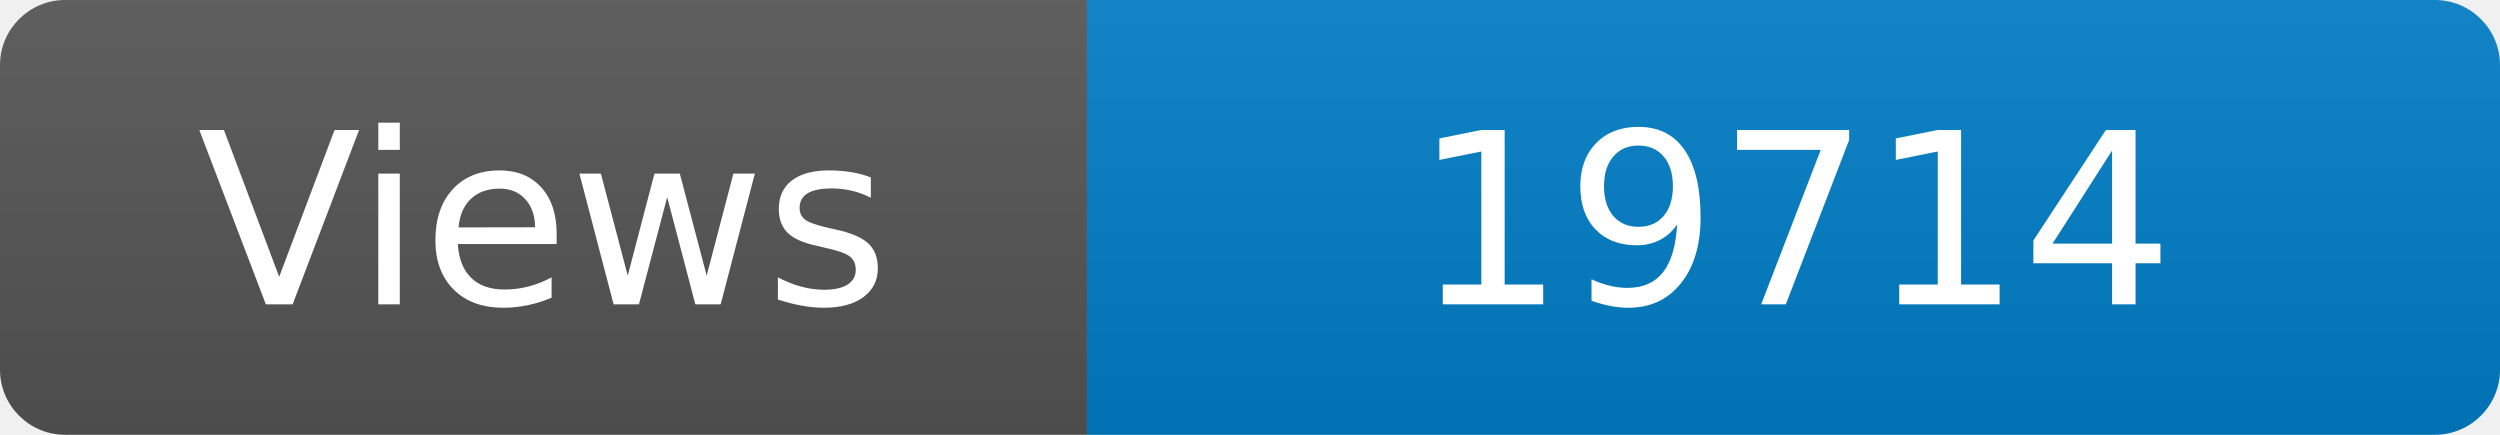
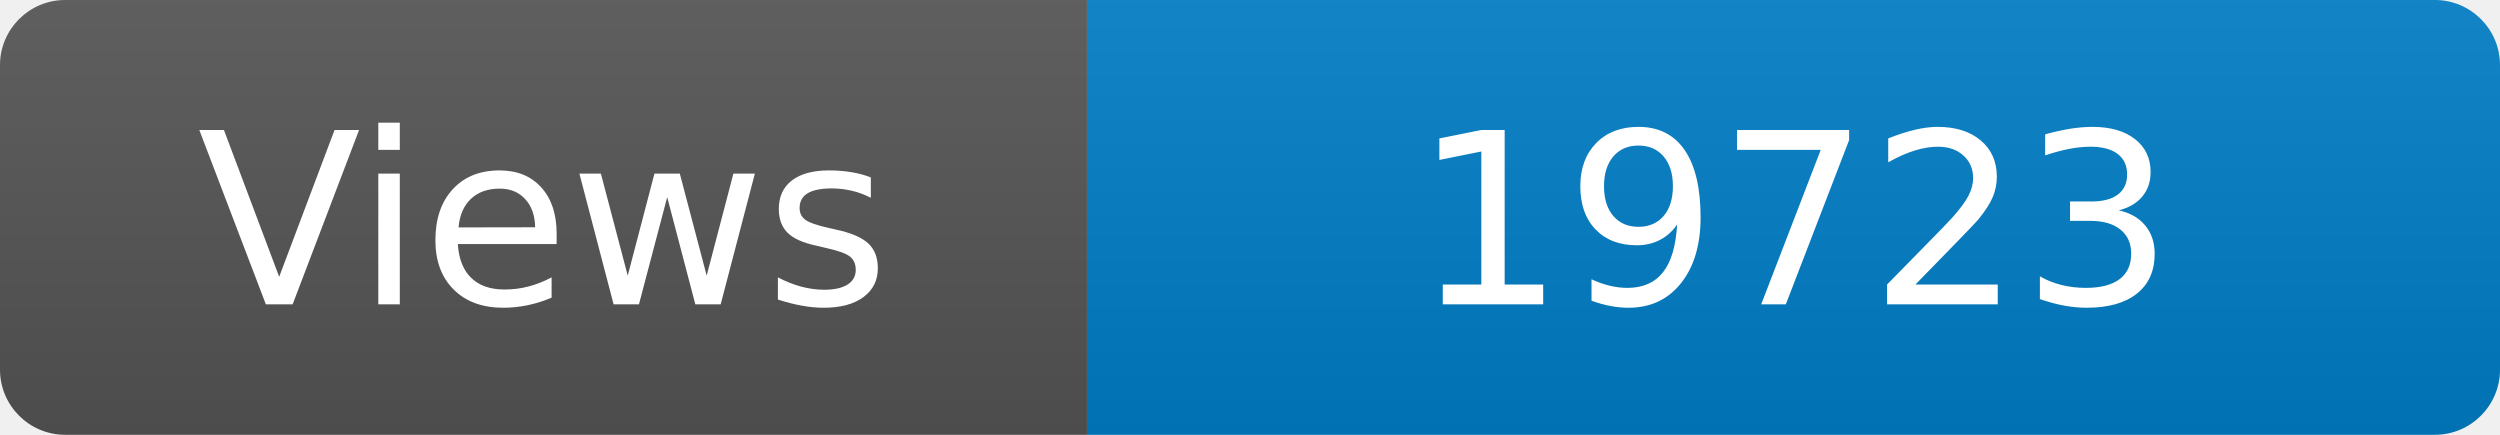
<svg xmlns="http://www.w3.org/2000/svg" width="115" height="20" role="img" aria-label="Maintained?: yes">
  <linearGradient id="s" x2="0" y2="100%">
    <stop offset="0" stop-color="#bbb" stop-opacity=".1" />
    <stop offset="1" stop-opacity=".1" />
  </linearGradient>
  <clipPath id="r">
    <rect width="115" height="20" rx="3" fill="#fff" />
  </clipPath>
  <g clip-path="url(#r)">
    <rect width="50" height="20" fill="#555" />
    <rect x="50" width="160" height="20" fill="#007ec6" />
    <rect width="115" height="20" fill="url(#s)" />
  </g>
  <g fill="#fff" text-anchor="middle" font-family="Verdana,Geneva,DejaVu Sans,sans-serif" font-size="110">
    <text x="250" y="140" transform="scale(.1)" fill="#fff">Views</text>
-     <text x="825" y="140" transform="scale(.1)" fill="#fff">19714</text>
+     <text x="825" y="140" transform="scale(.1)" fill="#fff">19723</text>
  </g>
</svg>
